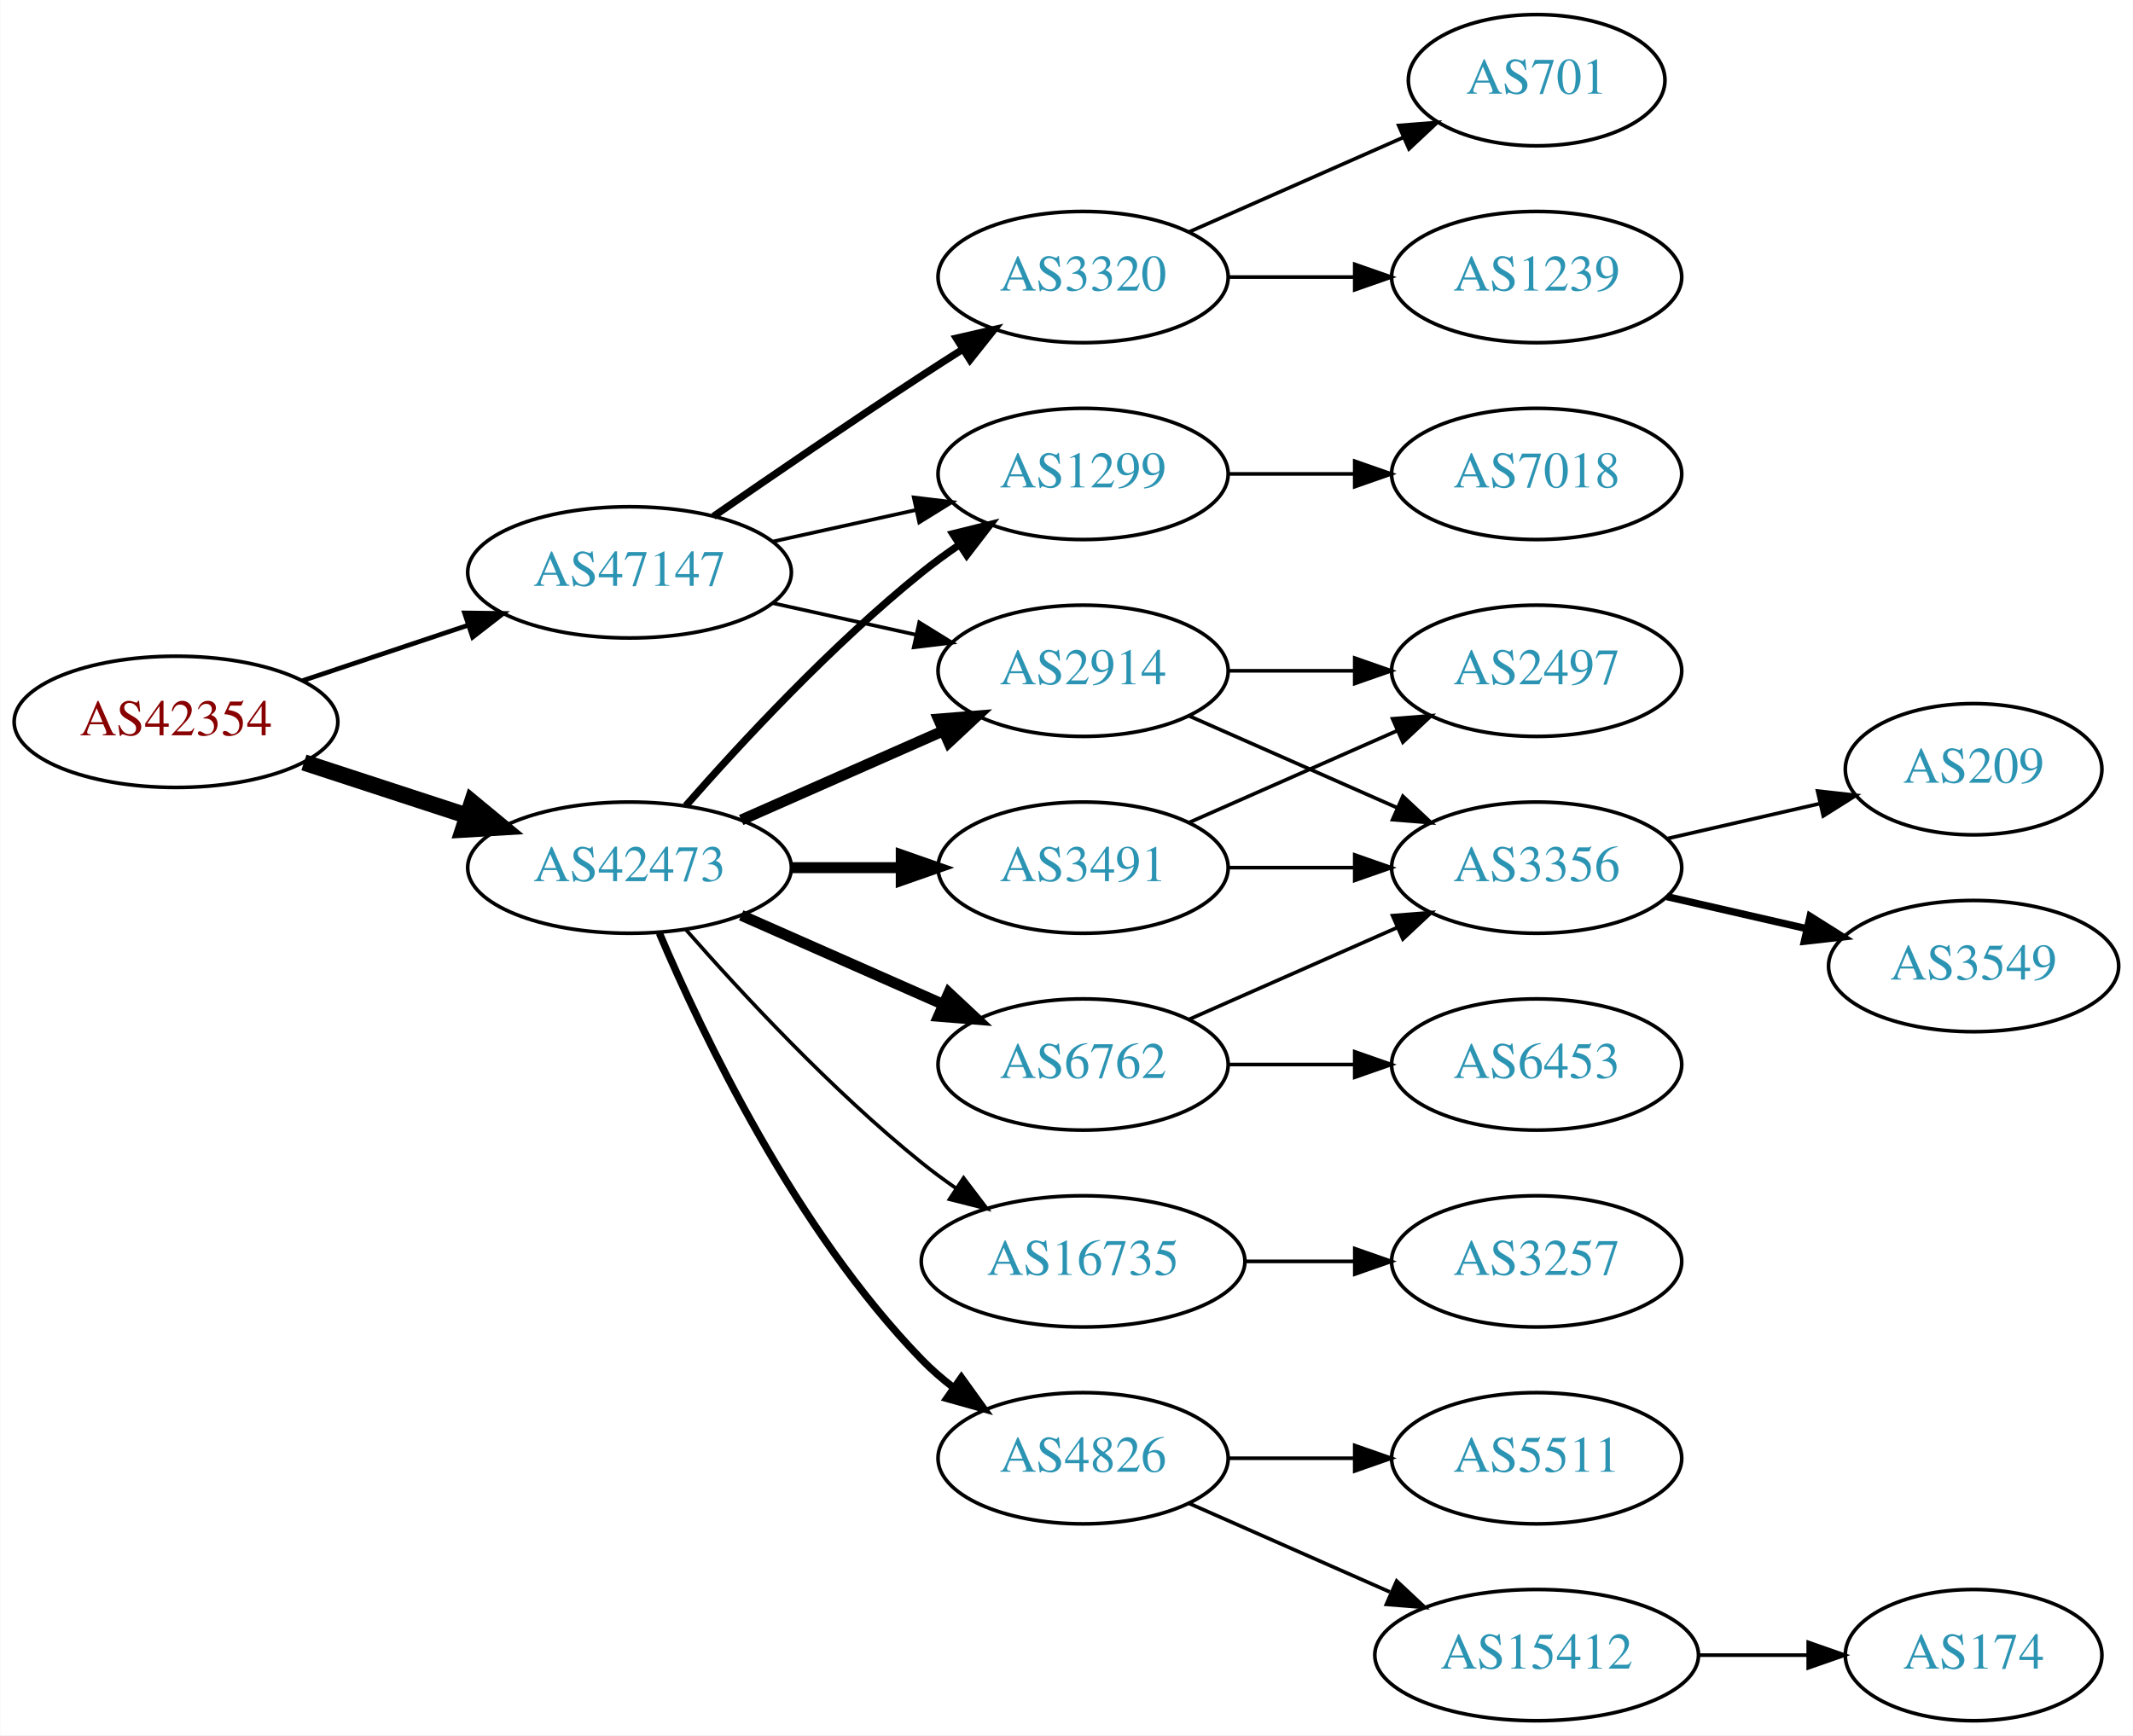
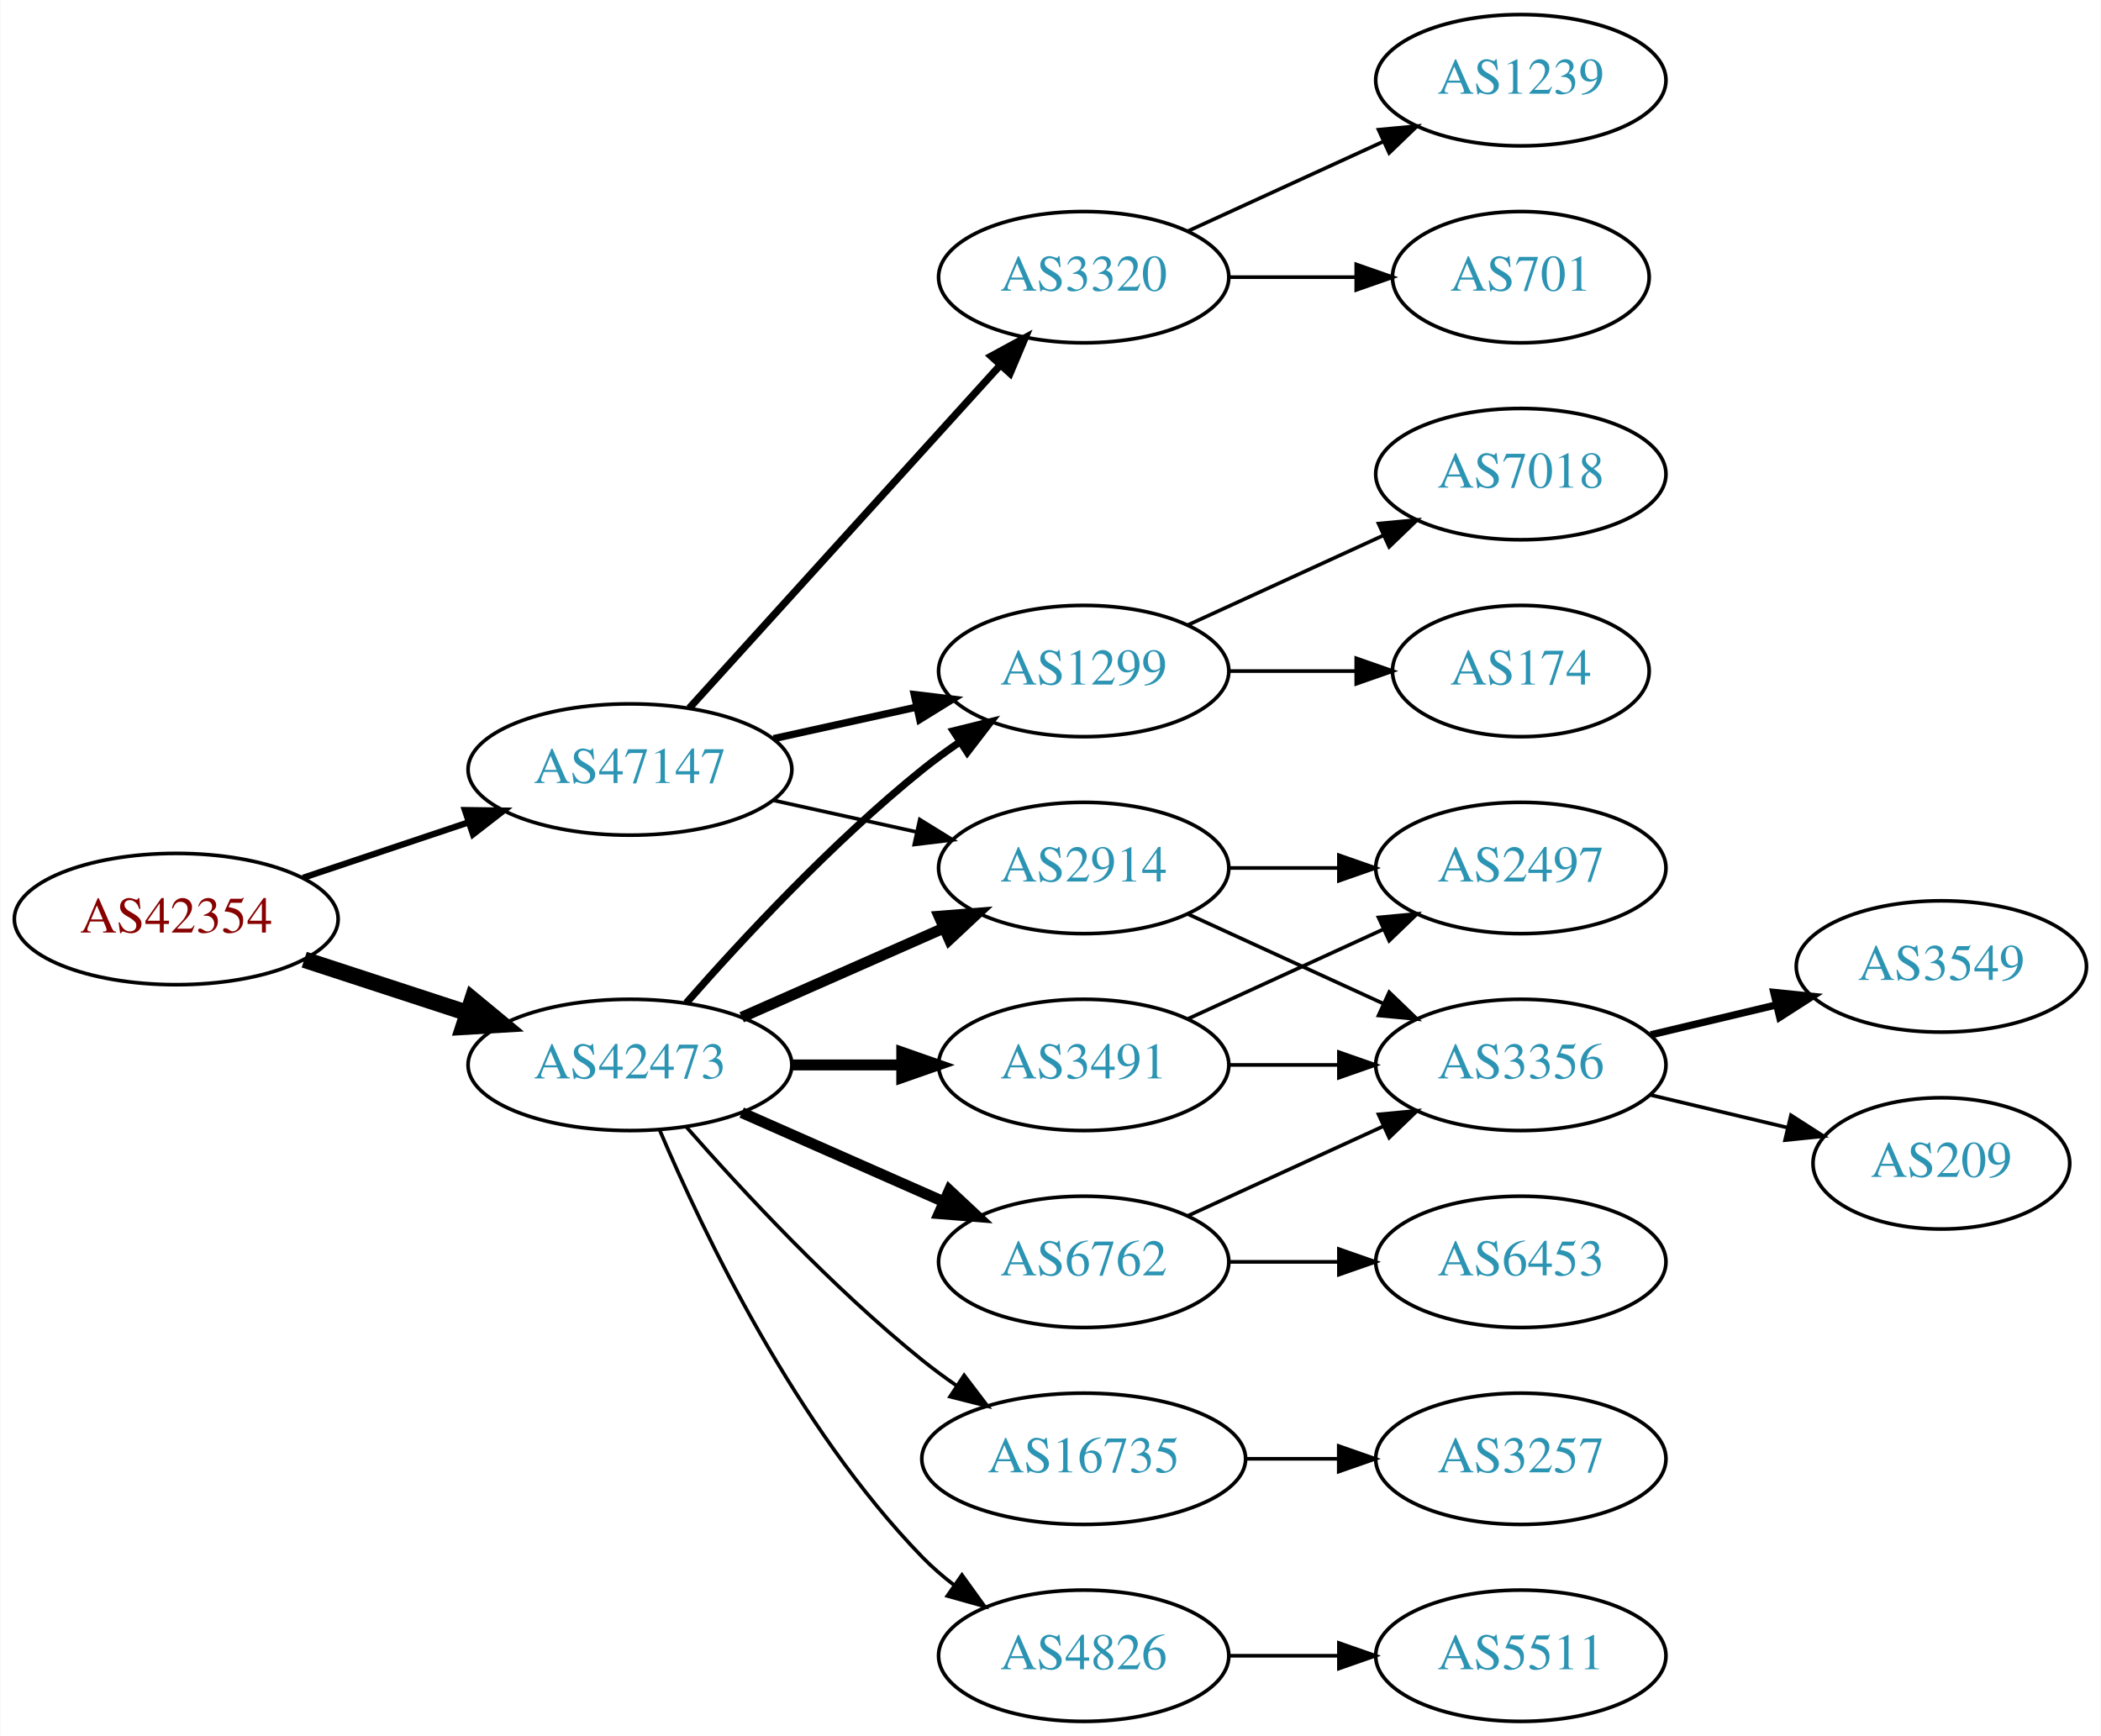
- <svg xmlns="http://www.w3.org/2000/svg" xmlns:xlink="http://www.w3.org/1999/xlink" width="585pt" height="476pt" viewBox="0.00 0.00 584.86 476.00">
+ <svg xmlns="http://www.w3.org/2000/svg" xmlns:xlink="http://www.w3.org/1999/xlink" width="576pt" height="476pt" viewBox="0.00 0.00 575.76 476.00">
  <g id="graph0" class="graph" transform="scale(1 1) rotate(0) translate(4 472)">
-     <polygon fill="white" stroke="none" points="-4,4 -4,-472 580.862,-472 580.862,4 -4,4" />
+     <polygon fill="white" stroke="none" points="-4,4 -4,-472 571.762,-472 571.762,4 -4,4" />
    <g id="node1" class="node">
      <g id="a_node1">
        <a xlink:href="/asn/42354" xlink:title="AS42354 ~ DATASIX Rechenzentrumsbetriebs GmbH [AT]">
-           <ellipse fill="#ffffff" stroke="black" cx="44.196" cy="-274" rx="44.393" ry="18" />
-           <text text-anchor="middle" x="44.196" y="-270.3" font-family="Times,serif" font-size="14.00" fill="#880000">AS42354</text>
+           <ellipse fill="#ffffff" stroke="black" cx="44.196" cy="-220" rx="44.393" ry="18" />
+           <text text-anchor="middle" x="44.196" y="-216.3" font-family="Times,serif" font-size="14.00" fill="#880000">AS42354</text>
        </a>
      </g>
    </g>
    <g id="node2" class="node">
      <g id="a_node2">
        <a xlink:href="/asn/42473" xlink:title="AS42473 ~ ANEXIA Internetdienstleistungs GmbH [AT]">
-           <ellipse fill="#ffffff" stroke="black" cx="168.588" cy="-234" rx="44.393" ry="18" />
-           <text text-anchor="middle" x="168.588" y="-230.3" font-family="Times,serif" font-size="14.00" fill="#2c94b3">AS42473</text>
+           <ellipse fill="#ffffff" stroke="black" cx="168.588" cy="-180" rx="44.393" ry="18" />
+           <text text-anchor="middle" x="168.588" y="-176.3" font-family="Times,serif" font-size="14.00" fill="#2c94b3">AS42473</text>
        </a>
      </g>
    </g>
    <g id="edge1" class="edge">
-       <path fill="none" stroke="black" stroke-width="4.5" d="M79.289,-262.858C93.082,-258.35 109.177,-253.09 123.819,-248.305" />
-       <polygon fill="black" stroke="black" stroke-width="4.5" points="125.396,-251.932 133.678,-245.082 122.95,-244.446 125.396,-251.932" />
+       <path fill="none" stroke="black" stroke-width="4.5" d="M79.289,-208.858C93.082,-204.35 109.177,-199.09 123.819,-194.305" />
+       <polygon fill="black" stroke="black" stroke-width="4.5" points="125.396,-197.932 133.678,-191.082 122.95,-190.446 125.396,-197.932" />
    </g>
    <g id="node3" class="node">
      <g id="a_node3">
        <a xlink:href="/asn/47147" xlink:title="AS47147 ~ ANEXIA Internetdienstleistungs GmbH [AT]">
-           <ellipse fill="#ffffff" stroke="black" cx="168.588" cy="-315" rx="44.393" ry="18" />
-           <text text-anchor="middle" x="168.588" y="-311.3" font-family="Times,serif" font-size="14.00" fill="#2c94b3">AS47147</text>
+           <ellipse fill="#ffffff" stroke="black" cx="168.588" cy="-261" rx="44.393" ry="18" />
+           <text text-anchor="middle" x="168.588" y="-257.3" font-family="Times,serif" font-size="14.00" fill="#2c94b3">AS47147</text>
        </a>
      </g>
    </g>
    <g id="edge2" class="edge">
-       <path fill="none" stroke="black" stroke-width="1.286" d="M78.964,-285.312C93.01,-290.017 109.488,-295.537 124.399,-300.532" />
-       <polygon fill="black" stroke="black" stroke-width="1.286" points="123.336,-303.867 133.93,-303.725 125.56,-297.23 123.336,-303.867" />
+       <path fill="none" stroke="black" stroke-width="1.731" d="M78.964,-231.312C93.01,-236.017 109.488,-241.537 124.399,-246.532" />
+       <polygon fill="black" stroke="black" stroke-width="1.731" points="123.336,-249.867 133.93,-249.725 125.56,-243.23 123.336,-249.867" />
    </g>
    <g id="node4" class="node">
      <g id="a_node4">
        <a xlink:href="/asn/2914" xlink:title="AS2914 ~ NTT America, Inc. [US]">
-           <ellipse fill="#ffffff" stroke="black" cx="292.98" cy="-288" rx="39.794" ry="18" />
-           <text text-anchor="middle" x="292.98" y="-284.3" font-family="Times,serif" font-size="14.00" fill="#2c94b3">AS2914</text>
+           <ellipse fill="#ffffff" stroke="black" cx="292.98" cy="-234" rx="39.794" ry="18" />
+           <text text-anchor="middle" x="292.98" y="-230.3" font-family="Times,serif" font-size="14.00" fill="#2c94b3">AS2914</text>
        </a>
      </g>
    </g>
    <g id="edge3" class="edge">
-       <path fill="none" stroke="black" stroke-width="3" d="M199.216,-247.072C215.81,-254.393 236.67,-263.597 254.403,-271.421" />
-       <polygon fill="black" stroke="black" stroke-width="3" points="253.325,-274.77 263.887,-275.605 256.151,-268.366 253.325,-274.77" />
+       <path fill="none" stroke="black" stroke-width="3" d="M199.216,-193.072C215.81,-200.393 236.67,-209.597 254.403,-217.421" />
+       <polygon fill="black" stroke="black" stroke-width="3" points="253.325,-220.77 263.887,-221.605 256.151,-214.366 253.325,-220.77" />
    </g>
    <g id="node5" class="node">
      <g id="a_node5">
        <a xlink:href="/asn/6762" xlink:title="AS6762 ~ TELECOM ITALIA SPARKLE S.p.A. [IT]">
-           <ellipse fill="#ffffff" stroke="black" cx="292.98" cy="-180" rx="39.794" ry="18" />
-           <text text-anchor="middle" x="292.98" y="-176.3" font-family="Times,serif" font-size="14.00" fill="#2c94b3">AS6762</text>
+           <ellipse fill="#ffffff" stroke="black" cx="292.98" cy="-126" rx="39.794" ry="18" />
+           <text text-anchor="middle" x="292.98" y="-122.3" font-family="Times,serif" font-size="14.00" fill="#2c94b3">AS6762</text>
        </a>
      </g>
    </g>
    <g id="edge4" class="edge">
-       <path fill="none" stroke="black" stroke-width="3" d="M199.216,-220.928C215.81,-213.607 236.67,-204.403 254.403,-196.579" />
-       <polygon fill="black" stroke="black" stroke-width="3" points="256.151,-199.634 263.887,-192.395 253.325,-193.23 256.151,-199.634" />
+       <path fill="none" stroke="black" stroke-width="3" d="M199.216,-166.928C215.81,-159.607 236.67,-150.403 254.403,-142.579" />
+       <polygon fill="black" stroke="black" stroke-width="3" points="256.151,-145.634 263.887,-138.395 253.325,-139.23 256.151,-145.634" />
    </g>
    <g id="node6" class="node">
      <g id="a_node6">
-         <a xlink:href="/asn/3491" xlink:title="AS3491 ~ PCCW Global, Inc. [US]">
-           <ellipse fill="#ffffff" stroke="black" cx="292.98" cy="-234" rx="39.794" ry="18" />
-           <text text-anchor="middle" x="292.98" y="-230.3" font-family="Times,serif" font-size="14.00" fill="#2c94b3">AS3491</text>
+         <a xlink:href="/asn/1299" xlink:title="AS1299 ~ Telia Carrier [EU]">
+           <ellipse fill="#ffffff" stroke="black" cx="292.98" cy="-288" rx="39.794" ry="18" />
+           <text text-anchor="middle" x="292.98" y="-284.3" font-family="Times,serif" font-size="14.00" fill="#2c94b3">AS1299</text>
        </a>
      </g>
    </g>
    <g id="edge5" class="edge">
-       <path fill="none" stroke="black" stroke-width="3" d="M213.084,-234C222.773,-234 233.11,-234 243.002,-234" />
-       <polygon fill="black" stroke="black" stroke-width="3" points="243.105,-237.5 253.105,-234 243.105,-230.5 243.105,-237.5" />
+       <path fill="none" stroke="black" stroke-width="2" d="M184.021,-196.983C199.152,-214.229 224.116,-241.148 248.784,-261 252.04,-263.62 255.565,-266.192 259.149,-268.646" />
+       <polygon fill="black" stroke="black" stroke-width="2" points="257.237,-271.577 267.522,-274.121 261.068,-265.719 257.237,-271.577" />
    </g>
    <g id="node7" class="node">
      <g id="a_node7">
-         <a xlink:href="/asn/1299" xlink:title="AS1299 ~ Telia Carrier [EU]">
-           <ellipse fill="#ffffff" stroke="black" cx="292.98" cy="-342" rx="39.794" ry="18" />
-           <text text-anchor="middle" x="292.98" y="-338.3" font-family="Times,serif" font-size="14.00" fill="#2c94b3">AS1299</text>
+         <a xlink:href="/asn/4826" xlink:title="AS4826 ~ VOCUS-BACKBONE-AS [AU]">
+           <ellipse fill="#ffffff" stroke="black" cx="292.98" cy="-18" rx="39.794" ry="18" />
+           <text text-anchor="middle" x="292.98" y="-14.3" font-family="Times,serif" font-size="14.00" fill="#2c94b3">AS4826</text>
        </a>
      </g>
    </g>
    <g id="edge6" class="edge">
-       <path fill="none" stroke="black" stroke-width="2" d="M184.021,-250.983C199.152,-268.229 224.116,-295.148 248.784,-315 252.04,-317.62 255.565,-320.192 259.149,-322.646" />
-       <polygon fill="black" stroke="black" stroke-width="2" points="257.237,-325.577 267.522,-328.121 261.068,-319.719 257.237,-325.577" />
+       <path fill="none" stroke="black" d="M176.779,-162.025C188.546,-134.318 214.12,-80.652 248.784,-45 251.404,-42.305 254.345,-39.761 257.428,-37.392" />
+       <polygon fill="black" stroke="black" points="259.603,-40.141 265.796,-31.545 255.594,-34.403 259.603,-40.141" />
    </g>
    <g id="node8" class="node">
      <g id="a_node8">
-         <a xlink:href="/asn/4826" xlink:title="AS4826 ~ VOCUS-BACKBONE-AS [AU]">
-           <ellipse fill="#ffffff" stroke="black" cx="292.98" cy="-72" rx="39.794" ry="18" />
-           <text text-anchor="middle" x="292.98" y="-68.3" font-family="Times,serif" font-size="14.00" fill="#2c94b3">AS4826</text>
+         <a xlink:href="/asn/3491" xlink:title="AS3491 ~ PCCW Global, Inc. [US]">
+           <ellipse fill="#ffffff" stroke="black" cx="292.98" cy="-180" rx="39.794" ry="18" />
+           <text text-anchor="middle" x="292.98" y="-176.3" font-family="Times,serif" font-size="14.00" fill="#2c94b3">AS3491</text>
        </a>
      </g>
    </g>
    <g id="edge7" class="edge">
-       <path fill="none" stroke="black" stroke-width="2" d="M176.779,-216.025C188.546,-188.318 214.12,-134.652 248.784,-99 251.404,-96.305 254.345,-93.761 257.428,-91.392" />
-       <polygon fill="black" stroke="black" stroke-width="2" points="259.603,-94.141 265.796,-85.545 255.594,-88.403 259.603,-94.141" />
+       <path fill="none" stroke="black" stroke-width="3" d="M213.084,-180C222.773,-180 233.11,-180 243.002,-180" />
+       <polygon fill="black" stroke="black" stroke-width="3" points="243.105,-183.5 253.105,-180 243.105,-176.5 243.105,-183.5" />
    </g>
    <g id="node9" class="node">
      <g id="a_node9">
        <a xlink:href="/asn/16735" xlink:title="AS16735 ~ ALGAR TELECOM S/A [BR]">
-           <ellipse fill="#ffffff" stroke="black" cx="292.98" cy="-126" rx="44.393" ry="18" />
-           <text text-anchor="middle" x="292.98" y="-122.3" font-family="Times,serif" font-size="14.00" fill="#2c94b3">AS16735</text>
+           <ellipse fill="#ffffff" stroke="black" cx="292.98" cy="-72" rx="44.393" ry="18" />
+           <text text-anchor="middle" x="292.98" y="-68.3" font-family="Times,serif" font-size="14.00" fill="#2c94b3">AS16735</text>
        </a>
      </g>
    </g>
    <g id="edge8" class="edge">
-       <path fill="none" stroke="black" d="M184.021,-217.017C199.152,-199.771 224.116,-172.852 248.784,-153 251.712,-150.643 254.859,-148.325 258.07,-146.098" />
-       <polygon fill="black" stroke="black" points="260.206,-148.882 266.618,-140.448 256.346,-143.042 260.206,-148.882" />
+       <path fill="none" stroke="black" d="M184.021,-163.017C199.152,-145.771 224.116,-118.852 248.784,-99 251.712,-96.644 254.859,-94.325 258.07,-92.098" />
+       <polygon fill="black" stroke="black" points="260.206,-94.882 266.618,-86.448 256.346,-89.042 260.206,-94.882" />
+     </g>
+     <g id="edge22" class="edge">
+       <path fill="none" stroke="black" d="M207.978,-252.531C220.369,-249.798 234.216,-246.743 247.036,-243.915" />
+       <polygon fill="black" stroke="black" points="248.04,-247.278 257.051,-241.705 246.532,-240.442 248.04,-247.278" />
    </g>
    <g id="edge23" class="edge">
-       <path fill="none" stroke="black" d="M207.978,-306.531C220.369,-303.798 234.216,-300.743 247.036,-297.915" />
-       <polygon fill="black" stroke="black" points="248.04,-301.278 257.051,-295.705 246.532,-294.442 248.04,-301.278" />
-     </g>
-     <g id="edge24" class="edge">
-       <path fill="none" stroke="black" d="M207.978,-323.469C220.369,-326.202 234.216,-329.257 247.036,-332.085" />
-       <polygon fill="black" stroke="black" points="246.532,-335.558 257.051,-334.295 248.04,-328.722 246.532,-335.558" />
-     </g>
-     <g id="node20" class="node">
-       <g id="a_node20">
+       <path fill="none" stroke="black" stroke-width="2" d="M207.978,-269.469C220.369,-272.202 234.216,-275.257 247.036,-278.085" />
+       <polygon fill="black" stroke="black" stroke-width="2" points="246.532,-281.558 257.051,-280.295 248.04,-274.722 246.532,-281.558" />
+     </g>
+     <g id="node19" class="node">
+       <g id="a_node19">
        <a xlink:href="/asn/3320" xlink:title="AS3320 ~ DTAG [DE]">
          <ellipse fill="#ffffff" stroke="black" cx="292.98" cy="-396" rx="39.794" ry="18" />
          <text text-anchor="middle" x="292.98" y="-392.3" font-family="Times,serif" font-size="14.00" fill="#2c94b3">AS3320</text>
        </a>
      </g>
    </g>
-     <g id="edge22" class="edge">
-       <path fill="none" stroke="black" stroke-width="2" d="M191.619,-330.367C207.421,-341.305 229.278,-356.261 248.784,-369 252.366,-371.339 256.137,-373.759 259.897,-376.144" />
-       <polygon fill="black" stroke="black" stroke-width="2" points="258.23,-379.231 268.558,-381.596 261.959,-373.307 258.23,-379.231" />
+     <g id="edge21" class="edge">
+       <path fill="none" stroke="black" stroke-width="2" d="M184.842,-277.825C206.305,-301.499 245.536,-344.771 270.104,-371.87" />
+       <polygon fill="black" stroke="black" stroke-width="2" points="267.609,-374.329 276.919,-379.387 272.795,-369.628 267.609,-374.329" />
+     </g>
+     <g id="node11" class="node">
+       <g id="a_node11">
+         <a xlink:href="/asn/2497" xlink:title="AS2497 ~ Internet Initiative Japan Inc. [JP]">
+           <ellipse fill="#ffffff" stroke="black" cx="412.823" cy="-234" rx="39.794" ry="18" />
+           <text text-anchor="middle" x="412.823" y="-230.3" font-family="Times,serif" font-size="14.00" fill="#2c94b3">AS2497</text>
+         </a>
+       </g>
+     </g>
+     <g id="edge10" class="edge">
+       <path fill="none" stroke="black" d="M332.893,-234C342.446,-234 352.796,-234 362.759,-234" />
+       <polygon fill="black" stroke="black" points="362.951,-237.5 372.951,-234 362.951,-230.5 362.951,-237.5" />
+     </g>
+     <g id="node12" class="node">
+       <g id="a_node12">
+         <a xlink:href="/asn/3356" xlink:title="AS3356 ~ Level 3 Parent, LLC [US]">
+           <ellipse fill="#ffffff" stroke="black" cx="412.823" cy="-180" rx="39.794" ry="18" />
+           <text text-anchor="middle" x="412.823" y="-176.3" font-family="Times,serif" font-size="14.00" fill="#2c94b3">AS3356</text>
+         </a>
+       </g>
+     </g>
+     <g id="edge11" class="edge">
+       <path fill="none" stroke="black" d="M321.609,-221.339C337.566,-214.027 357.837,-204.739 375.119,-196.819" />
+       <polygon fill="black" stroke="black" points="376.734,-199.929 384.367,-192.581 373.818,-193.565 376.734,-199.929" />
+     </g>
+     <g id="edge17" class="edge">
+       <path fill="none" stroke="black" d="M321.609,-138.661C337.566,-145.973 357.837,-155.261 375.119,-163.181" />
+       <polygon fill="black" stroke="black" points="373.818,-166.435 384.367,-167.419 376.734,-160.071 373.818,-166.435" />
+     </g>
+     <g id="node17" class="node">
+       <g id="a_node17">
+         <a xlink:href="/asn/6453" xlink:title="AS6453 ~ TATA COMMUNICATIONS (AMERICA) INC [US]">
+           <ellipse fill="#ffffff" stroke="black" cx="412.823" cy="-126" rx="39.794" ry="18" />
+           <text text-anchor="middle" x="412.823" y="-122.3" font-family="Times,serif" font-size="14.00" fill="#2c94b3">AS6453</text>
+         </a>
+       </g>
+     </g>
+     <g id="edge16" class="edge">
+       <path fill="none" stroke="black" d="M332.893,-126C342.446,-126 352.796,-126 362.759,-126" />
+       <polygon fill="black" stroke="black" points="362.951,-129.5 372.951,-126 362.951,-122.5 362.951,-129.5" />
+     </g>
+     <g id="node13" class="node">
+       <g id="a_node13">
+         <a xlink:href="/asn/7018" xlink:title="AS7018 ~ AT&amp;T Services, Inc. [US]">
+           <ellipse fill="#ffffff" stroke="black" cx="412.823" cy="-342" rx="39.794" ry="18" />
+           <text text-anchor="middle" x="412.823" y="-338.3" font-family="Times,serif" font-size="14.00" fill="#2c94b3">AS7018</text>
+         </a>
+       </g>
+     </g>
+     <g id="edge12" class="edge">
+       <path fill="none" stroke="black" d="M321.609,-300.661C337.566,-307.973 357.837,-317.261 375.119,-325.181" />
+       <polygon fill="black" stroke="black" points="373.818,-328.435 384.367,-329.419 376.734,-322.071 373.818,-328.435" />
+     </g>
+     <g id="node14" class="node">
+       <g id="a_node14">
+         <a xlink:href="/asn/174" xlink:title="AS174 ~ Cogent Communications [US]">
+           <ellipse fill="#ffffff" stroke="black" cx="412.823" cy="-288" rx="35.194" ry="18" />
+           <text text-anchor="middle" x="412.823" y="-284.3" font-family="Times,serif" font-size="14.00" fill="#2c94b3">AS174</text>
+         </a>
+       </g>
+     </g>
+     <g id="edge13" class="edge">
+       <path fill="none" stroke="black" d="M332.893,-288C343.98,-288 356.139,-288 367.522,-288" />
+       <polygon fill="black" stroke="black" points="367.703,-291.5 377.703,-288 367.703,-284.5 367.703,-291.5" />
    </g>
    <g id="node10" class="node">
      <g id="a_node10">
-         <a xlink:href="/asn/2497" xlink:title="AS2497 ~ Internet Initiative Japan Inc. [JP]">
-           <ellipse fill="#ffffff" stroke="black" cx="417.373" cy="-288" rx="39.794" ry="18" />
-           <text text-anchor="middle" x="417.373" y="-284.3" font-family="Times,serif" font-size="14.00" fill="#2c94b3">AS2497</text>
+         <a xlink:href="/asn/5511" xlink:title="AS5511 ~ Orange S.A. [FR]">
+           <ellipse fill="#ffffff" stroke="black" cx="412.823" cy="-18" rx="39.794" ry="18" />
+           <text text-anchor="middle" x="412.823" y="-14.3" font-family="Times,serif" font-size="14.00" fill="#2c94b3">AS5511</text>
        </a>
      </g>
    </g>
    <g id="edge9" class="edge">
-       <path fill="none" stroke="black" d="M332.706,-288C343.644,-288 355.695,-288 367.161,-288" />
-       <polygon fill="black" stroke="black" points="367.479,-291.5 377.479,-288 367.479,-284.5 367.479,-291.5" />
-     </g>
-     <g id="node11" class="node">
-       <g id="a_node11">
-         <a xlink:href="/asn/3356" xlink:title="AS3356 ~ Level 3 Parent, LLC [US]">
-           <ellipse fill="#ffffff" stroke="black" cx="417.373" cy="-234" rx="39.794" ry="18" />
-           <text text-anchor="middle" x="417.373" y="-230.3" font-family="Times,serif" font-size="14.00" fill="#2c94b3">AS3356</text>
-         </a>
-       </g>
-     </g>
-     <g id="edge10" class="edge">
-       <path fill="none" stroke="black" d="M322.06,-275.611C339.008,-268.134 360.805,-258.517 379.174,-250.412" />
-       <polygon fill="black" stroke="black" points="380.688,-253.57 388.424,-246.331 377.862,-247.166 380.688,-253.57" />
-     </g>
-     <g id="edge11" class="edge">
-       <path fill="none" stroke="black" d="M322.06,-192.389C339.008,-199.866 360.805,-209.483 379.174,-217.588" />
-       <polygon fill="black" stroke="black" points="377.862,-220.834 388.424,-221.669 380.688,-214.43 377.862,-220.834" />
-     </g>
-     <g id="node12" class="node">
-       <g id="a_node12">
-         <a xlink:href="/asn/6453" xlink:title="AS6453 ~ TATA COMMUNICATIONS (AMERICA) INC [US]">
-           <ellipse fill="#ffffff" stroke="black" cx="417.373" cy="-180" rx="39.794" ry="18" />
-           <text text-anchor="middle" x="417.373" y="-176.3" font-family="Times,serif" font-size="14.00" fill="#2c94b3">AS6453</text>
-         </a>
-       </g>
-     </g>
-     <g id="edge12" class="edge">
-       <path fill="none" stroke="black" d="M332.706,-180C343.644,-180 355.695,-180 367.161,-180" />
-       <polygon fill="black" stroke="black" points="367.479,-183.5 377.479,-180 367.479,-176.5 367.479,-183.5" />
-     </g>
-     <g id="edge15" class="edge">
-       <path fill="none" stroke="black" d="M322.06,-246.389C339.008,-253.866 360.805,-263.483 379.174,-271.588" />
-       <polygon fill="black" stroke="black" points="377.862,-274.834 388.424,-275.669 380.688,-268.43 377.862,-274.834" />
-     </g>
-     <g id="edge16" class="edge">
-       <path fill="none" stroke="black" d="M332.706,-234C343.644,-234 355.695,-234 367.161,-234" />
-       <polygon fill="black" stroke="black" points="367.479,-237.5 377.479,-234 367.479,-230.5 367.479,-237.5" />
-     </g>
-     <g id="node15" class="node">
-       <g id="a_node15">
-         <a xlink:href="/asn/7018" xlink:title="AS7018 ~ AT&amp;T Services, Inc. [US]">
-           <ellipse fill="#ffffff" stroke="black" cx="417.373" cy="-342" rx="39.794" ry="18" />
-           <text text-anchor="middle" x="417.373" y="-338.3" font-family="Times,serif" font-size="14.00" fill="#2c94b3">AS7018</text>
-         </a>
-       </g>
-     </g>
-     <g id="edge17" class="edge">
-       <path fill="none" stroke="black" d="M332.706,-342C343.644,-342 355.695,-342 367.161,-342" />
-       <polygon fill="black" stroke="black" points="367.479,-345.5 377.479,-342 367.479,-338.5 367.479,-345.5" />
-     </g>
-     <g id="node16" class="node">
-       <g id="a_node16">
-         <a xlink:href="/asn/5511" xlink:title="AS5511 ~ Orange S.A. [FR]">
-           <ellipse fill="#ffffff" stroke="black" cx="417.373" cy="-72" rx="39.794" ry="18" />
-           <text text-anchor="middle" x="417.373" y="-68.3" font-family="Times,serif" font-size="14.00" fill="#2c94b3">AS5511</text>
-         </a>
-       </g>
+       <path fill="none" stroke="black" d="M332.893,-18C342.446,-18 352.796,-18 362.759,-18" />
+       <polygon fill="black" stroke="black" points="362.951,-21.5 372.951,-18 362.951,-14.5 362.951,-21.5" />
    </g>
    <g id="edge18" class="edge">
-       <path fill="none" stroke="black" d="M332.706,-72C343.644,-72 355.695,-72 367.161,-72" />
-       <polygon fill="black" stroke="black" points="367.479,-75.5 377.479,-72 367.479,-68.5 367.479,-75.5" />
-     </g>
-     <g id="node17" class="node">
-       <g id="a_node17">
-         <a xlink:href="/asn/15412" xlink:title="AS15412 ~ Flag Telecom Global Internet AS [GB]">
-           <ellipse fill="#ffffff" stroke="black" cx="417.373" cy="-18" rx="44.393" ry="18" />
-           <text text-anchor="middle" x="417.373" y="-14.3" font-family="Times,serif" font-size="14.00" fill="#2c94b3">AS15412</text>
-         </a>
-       </g>
+       <path fill="none" stroke="black" d="M321.609,-192.661C337.566,-199.973 357.837,-209.261 375.119,-217.181" />
+       <polygon fill="black" stroke="black" points="373.818,-220.435 384.367,-221.419 376.734,-214.071 373.818,-220.435" />
    </g>
    <g id="edge19" class="edge">
-       <path fill="none" stroke="black" d="M322.06,-59.611C338.376,-52.413 359.186,-43.231 377.106,-35.325" />
-       <polygon fill="black" stroke="black" points="378.981,-38.323 386.717,-31.084 376.155,-31.919 378.981,-38.323" />
+       <path fill="none" stroke="black" d="M332.893,-180C342.446,-180 352.796,-180 362.759,-180" />
+       <polygon fill="black" stroke="black" points="362.951,-183.5 372.951,-180 362.951,-176.5 362.951,-183.5" />
    </g>
    <g id="node18" class="node">
      <g id="a_node18">
        <a xlink:href="/asn/3257" xlink:title="AS3257 ~ GTT [DE]">
-           <ellipse fill="#ffffff" stroke="black" cx="417.373" cy="-126" rx="39.794" ry="18" />
-           <text text-anchor="middle" x="417.373" y="-122.3" font-family="Times,serif" font-size="14.00" fill="#2c94b3">AS3257</text>
+           <ellipse fill="#ffffff" stroke="black" cx="412.823" cy="-72" rx="39.794" ry="18" />
+           <text text-anchor="middle" x="412.823" y="-68.3" font-family="Times,serif" font-size="14.00" fill="#2c94b3">AS3257</text>
        </a>
      </g>
    </g>
    <g id="edge20" class="edge">
-       <path fill="none" stroke="black" d="M337.476,-126C347.165,-126 357.502,-126 367.394,-126" />
-       <polygon fill="black" stroke="black" points="367.497,-129.5 377.497,-126 367.497,-122.5 367.497,-129.5" />
-     </g>
-     <g id="node13" class="node">
-       <g id="a_node13">
+       <path fill="none" stroke="black" d="M337.191,-72C345.504,-72 354.267,-72 362.749,-72" />
+       <polygon fill="black" stroke="black" points="362.908,-75.5 372.908,-72 362.908,-68.5 362.908,-75.5" />
+     </g>
+     <g id="node15" class="node">
+       <g id="a_node15">
        <a xlink:href="/asn/3549" xlink:title="AS3549 ~ Level 3 Parent, LLC [US]">
-           <ellipse fill="#ffffff" stroke="black" cx="537.215" cy="-207" rx="39.794" ry="18" />
-           <text text-anchor="middle" x="537.215" y="-203.3" font-family="Times,serif" font-size="14.00" fill="#2c94b3">AS3549</text>
-         </a>
-       </g>
-     </g>
-     <g id="edge13" class="edge">
-       <path fill="none" stroke="black" stroke-width="2" d="M453.092,-226.045C465.092,-223.296 478.713,-220.175 491.405,-217.267" />
-       <polygon fill="black" stroke="black" stroke-width="2" points="492.371,-220.636 501.337,-214.991 490.808,-213.813 492.371,-220.636" />
-     </g>
-     <g id="node14" class="node">
-       <g id="a_node14">
+           <ellipse fill="#ffffff" stroke="black" cx="528.116" cy="-207" rx="39.794" ry="18" />
+           <text text-anchor="middle" x="528.116" y="-203.3" font-family="Times,serif" font-size="14.00" fill="#2c94b3">AS3549</text>
+         </a>
+       </g>
+     </g>
+     <g id="edge14" class="edge">
+       <path fill="none" stroke="black" stroke-width="2" d="M448.43,-188.248C459.301,-190.838 471.456,-193.735 482.898,-196.462" />
+       <polygon fill="black" stroke="black" stroke-width="2" points="482.182,-199.889 492.721,-198.803 483.804,-193.08 482.182,-199.889" />
+     </g>
+     <g id="node16" class="node">
+       <g id="a_node16">
        <a xlink:href="/asn/209" xlink:title="AS209 ~ CenturyLink Communications, LLC [US]">
-           <ellipse fill="#ffffff" stroke="black" cx="537.215" cy="-261" rx="35.194" ry="18" />
-           <text text-anchor="middle" x="537.215" y="-257.3" font-family="Times,serif" font-size="14.00" fill="#2c94b3">AS209</text>
-         </a>
-       </g>
-     </g>
-     <g id="edge14" class="edge">
-       <path fill="none" stroke="black" d="M453.092,-241.955C466.184,-244.955 481.207,-248.396 494.847,-251.522" />
-       <polygon fill="black" stroke="black" points="494.425,-255.016 504.955,-253.838 495.989,-248.193 494.425,-255.016" />
-     </g>
-     <g id="node19" class="node">
-       <g id="a_node19">
-         <a xlink:href="/asn/174" xlink:title="AS174 ~ Cogent Communications [US]">
-           <ellipse fill="#ffffff" stroke="black" cx="537.215" cy="-18" rx="35.194" ry="18" />
-           <text text-anchor="middle" x="537.215" y="-14.3" font-family="Times,serif" font-size="14.00" fill="#2c94b3">AS174</text>
-         </a>
-       </g>
-     </g>
-     <g id="edge21" class="edge">
-       <path fill="none" stroke="black" d="M461.584,-18C471.432,-18 481.911,-18 491.808,-18" />
-       <polygon fill="black" stroke="black" points="491.86,-21.5 501.86,-18 491.86,-14.5 491.86,-21.5" />
+           <ellipse fill="#ffffff" stroke="black" cx="528.116" cy="-153" rx="35.194" ry="18" />
+           <text text-anchor="middle" x="528.116" y="-149.3" font-family="Times,serif" font-size="14.00" fill="#2c94b3">AS209</text>
+         </a>
+       </g>
+     </g>
+     <g id="edge15" class="edge">
+       <path fill="none" stroke="black" d="M448.43,-171.752C460.225,-168.942 473.529,-165.771 485.797,-162.847" />
+       <polygon fill="black" stroke="black" points="486.886,-166.186 495.802,-160.463 485.263,-159.376 486.886,-166.186" />
+     </g>
+     <g id="node20" class="node">
+       <g id="a_node20">
+         <a xlink:href="/asn/701" xlink:title="AS701 ~ UUNET [US]">
+           <ellipse fill="#ffffff" stroke="black" cx="412.823" cy="-396" rx="35.194" ry="18" />
+           <text text-anchor="middle" x="412.823" y="-392.3" font-family="Times,serif" font-size="14.00" fill="#2c94b3">AS701</text>
+         </a>
+       </g>
+     </g>
+     <g id="edge24" class="edge">
+       <path fill="none" stroke="black" d="M332.893,-396C343.98,-396 356.139,-396 367.522,-396" />
+       <polygon fill="black" stroke="black" points="367.703,-399.5 377.703,-396 367.703,-392.5 367.703,-399.5" />
    </g>
    <g id="node21" class="node">
      <g id="a_node21">
        <a xlink:href="/asn/1239" xlink:title="AS1239 ~ Sprint [US]">
-           <ellipse fill="#ffffff" stroke="black" cx="417.373" cy="-396" rx="39.794" ry="18" />
-           <text text-anchor="middle" x="417.373" y="-392.3" font-family="Times,serif" font-size="14.00" fill="#2c94b3">AS1239</text>
+           <ellipse fill="#ffffff" stroke="black" cx="412.823" cy="-450" rx="39.794" ry="18" />
+           <text text-anchor="middle" x="412.823" y="-446.3" font-family="Times,serif" font-size="14.00" fill="#2c94b3">AS1239</text>
        </a>
      </g>
    </g>
    <g id="edge25" class="edge">
-       <path fill="none" stroke="black" d="M332.706,-396C343.644,-396 355.695,-396 367.161,-396" />
-       <polygon fill="black" stroke="black" points="367.479,-399.5 377.479,-396 367.479,-392.5 367.479,-399.5" />
-     </g>
-     <g id="node22" class="node">
-       <g id="a_node22">
-         <a xlink:href="/asn/701" xlink:title="AS701 ~ UUNET [US]">
-           <ellipse fill="#ffffff" stroke="black" cx="417.373" cy="-450" rx="35.194" ry="18" />
-           <text text-anchor="middle" x="417.373" y="-446.3" font-family="Times,serif" font-size="14.00" fill="#2c94b3">AS701</text>
-         </a>
-       </g>
-     </g>
-     <g id="edge26" class="edge">
-       <path fill="none" stroke="black" d="M322.06,-408.389C339.488,-416.078 362.045,-426.031 380.729,-434.274" />
-       <polygon fill="black" stroke="black" points="379.537,-437.573 390.099,-438.408 382.362,-431.169 379.537,-437.573" />
+       <path fill="none" stroke="black" d="M321.609,-408.661C337.566,-415.973 357.837,-425.261 375.119,-433.181" />
+       <polygon fill="black" stroke="black" points="373.818,-436.435 384.367,-437.419 376.734,-430.071 373.818,-436.435" />
    </g>
  </g>
</svg>
